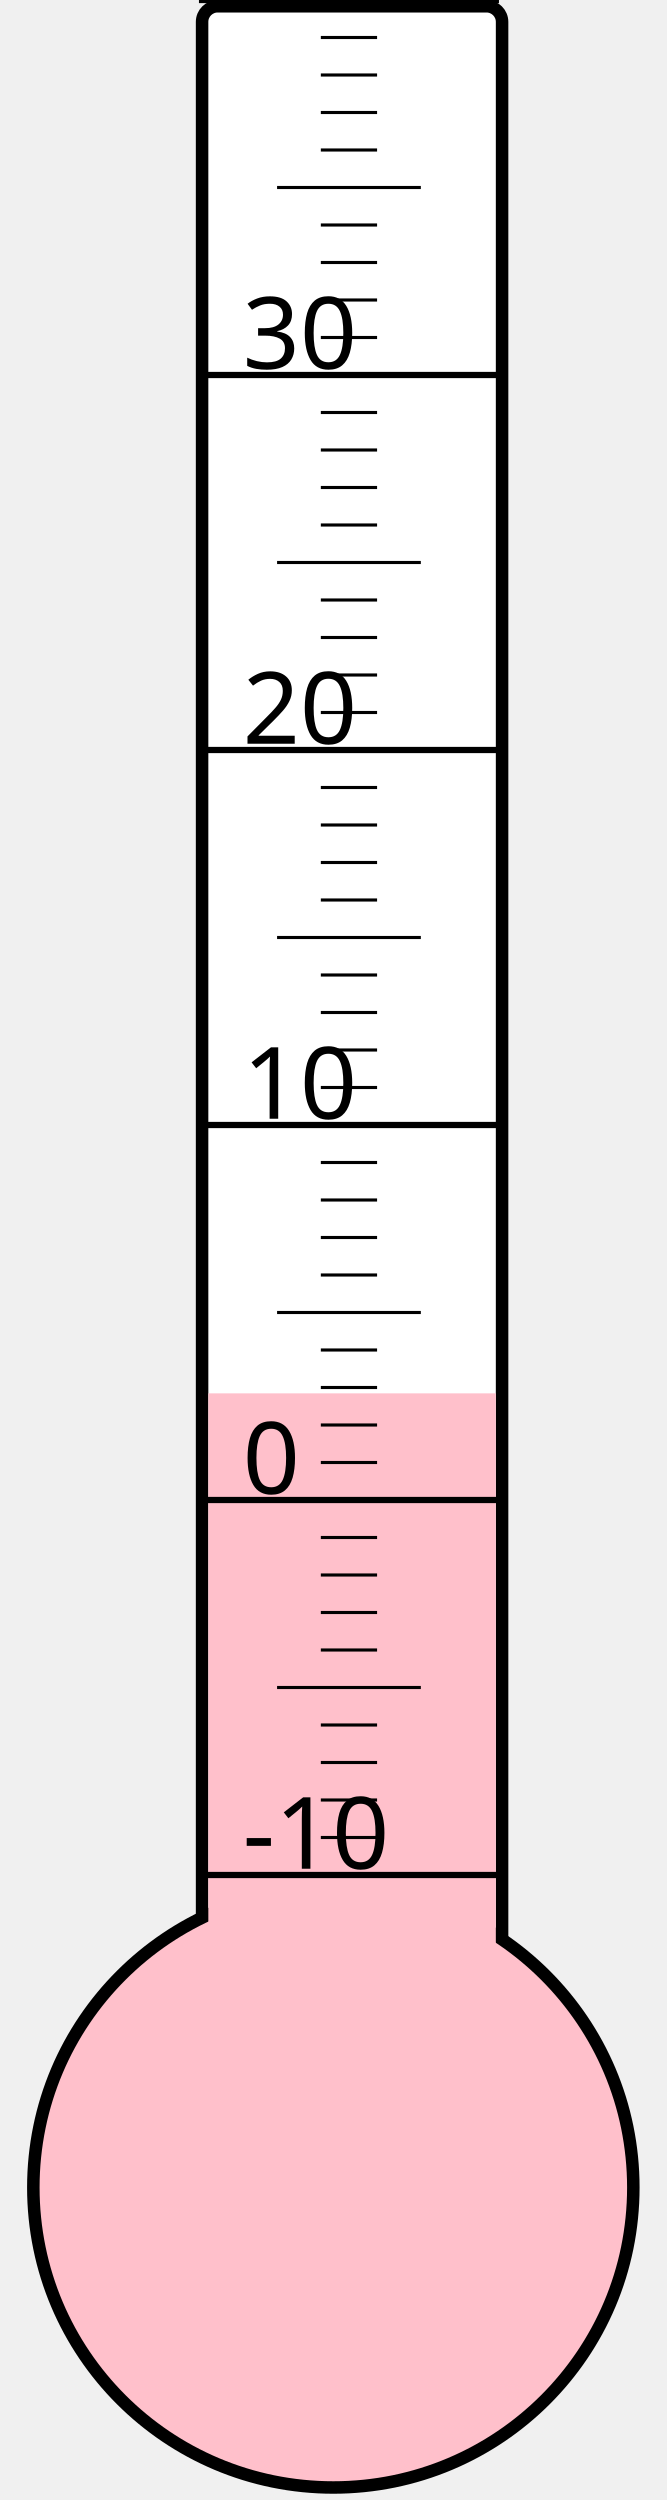
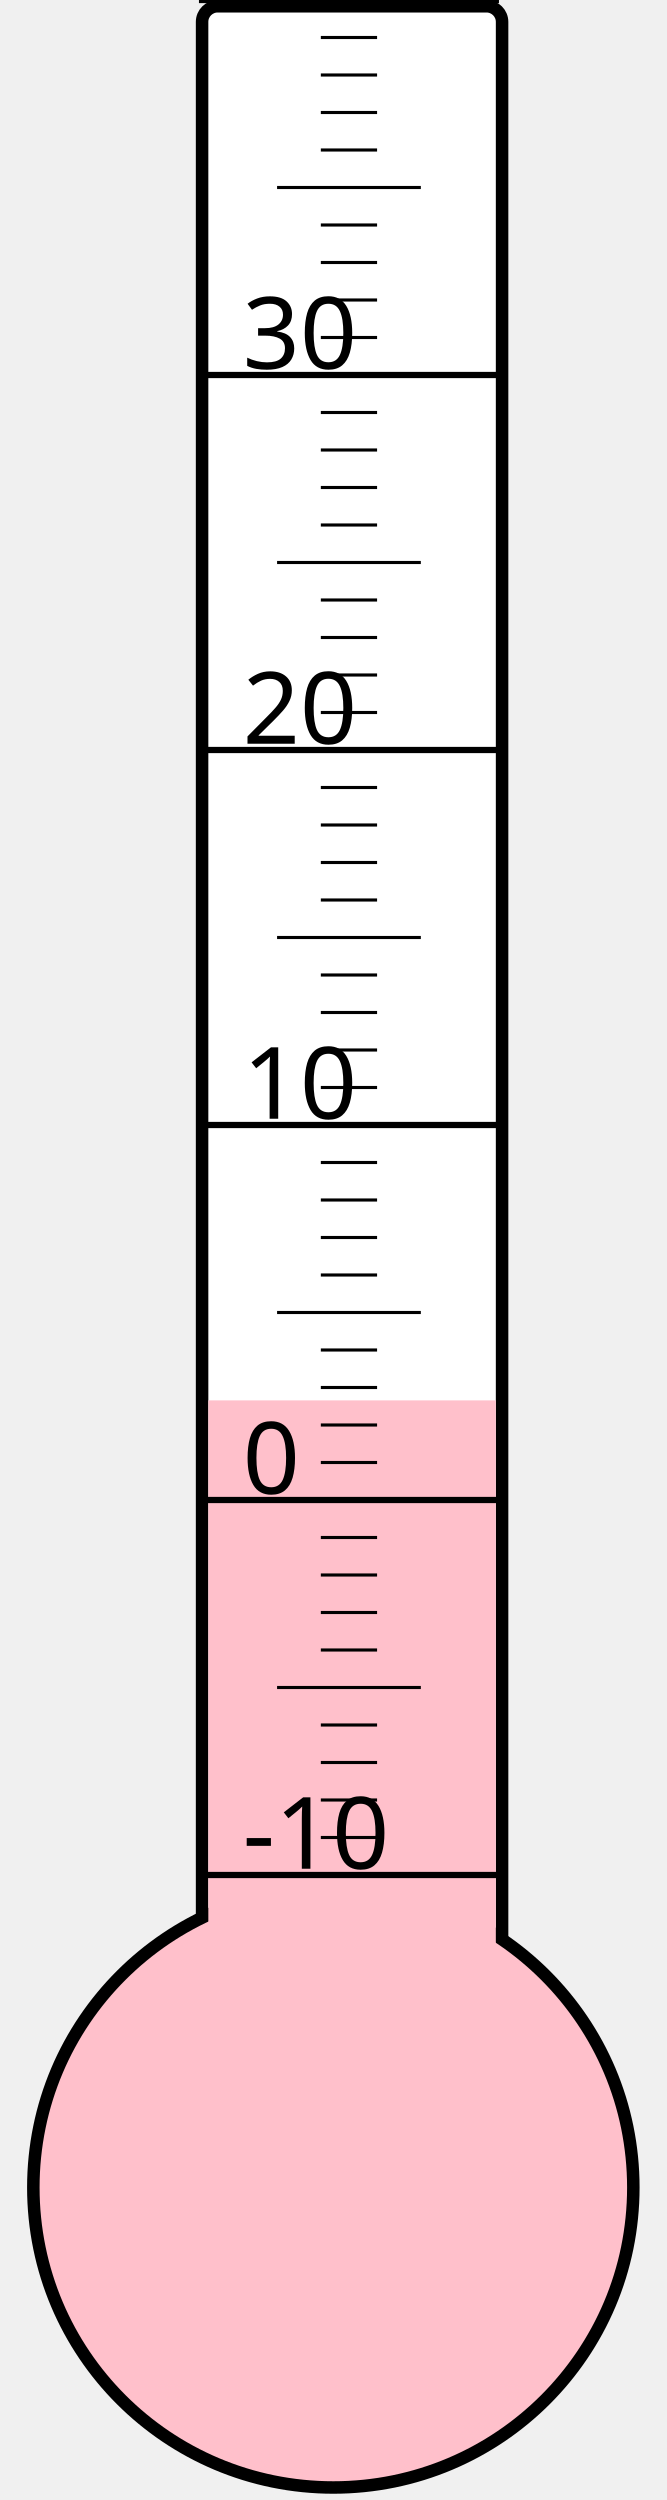
<svg xmlns="http://www.w3.org/2000/svg" width="40px" height="150px" viewBox="0 0 200 800">
  <rect width="200" height="800" x="0" y="0" style="fill: #ffffeb; fill-opacity: 0;" />
  <rect width="96" height="680" x="58" y="2" rx="5" ry="5" style="fill: white; fill-opacity: 1; stroke: black; stroke-width: 4;" />
  <circle cx="100" cy="700" r="96" style="fill: pink; stroke: black; stroke-width: 4;" />
-   <rect width="92" height="254.125" x="60" y="445.875" style="fill: pink; fill-opacity: 1; stroke-width: 0;" />
+   <rect width="92" height="251.875" x="60" y="448.125" style="fill: pink; fill-opacity: 1; stroke-width: 0;" />
  <text x="71" y="598" style="font-family: sans-serif; font-size: 24pt;">-10</text>
  <text x="71" y="478" style="font-family: sans-serif; font-size: 24pt;">0</text>
  <text x="71" y="358" style="font-family: sans-serif; font-size: 24pt;">10</text>
  <text x="71" y="238" style="font-family: sans-serif; font-size: 24pt;">20</text>
  <text x="71" y="118" style="font-family: sans-serif; font-size: 24pt;">30</text>
  <g style="stroke: black;">
    <line x1="57" y1="600" x2="153" y2="600" style="stroke-width: 2;" />
    <line x1="96" y1="588" x2="114" y2="588" style="stroke-width: 1;" />
    <line x1="96" y1="576" x2="114" y2="576" style="stroke-width: 1;" />
    <line x1="96" y1="564" x2="114" y2="564" style="stroke-width: 1;" />
    <line x1="96" y1="552" x2="114" y2="552" style="stroke-width: 1;" />
    <line x1="82" y1="540" x2="128" y2="540" style="stroke-width: 1;" />
    <line x1="96" y1="528" x2="114" y2="528" style="stroke-width: 1;" />
    <line x1="96" y1="516" x2="114" y2="516" style="stroke-width: 1;" />
    <line x1="96" y1="504" x2="114" y2="504" style="stroke-width: 1;" />
    <line x1="96" y1="492" x2="114" y2="492" style="stroke-width: 1;" />
    <line x1="57" y1="480" x2="153" y2="480" style="stroke-width: 2;" />
    <line x1="96" y1="468" x2="114" y2="468" style="stroke-width: 1;" />
    <line x1="96" y1="456" x2="114" y2="456" style="stroke-width: 1;" />
    <line x1="96" y1="444" x2="114" y2="444" style="stroke-width: 1;" />
    <line x1="96" y1="432" x2="114" y2="432" style="stroke-width: 1;" />
    <line x1="82" y1="420" x2="128" y2="420" style="stroke-width: 1;" />
    <line x1="96" y1="408" x2="114" y2="408" style="stroke-width: 1;" />
    <line x1="96" y1="396" x2="114" y2="396" style="stroke-width: 1;" />
    <line x1="96" y1="384" x2="114" y2="384" style="stroke-width: 1;" />
    <line x1="96" y1="372" x2="114" y2="372" style="stroke-width: 1;" />
    <line x1="57" y1="360" x2="153" y2="360" style="stroke-width: 2;" />
    <line x1="96" y1="348" x2="114" y2="348" style="stroke-width: 1;" />
    <line x1="96" y1="336" x2="114" y2="336" style="stroke-width: 1;" />
    <line x1="96" y1="324" x2="114" y2="324" style="stroke-width: 1;" />
    <line x1="96" y1="312" x2="114" y2="312" style="stroke-width: 1;" />
    <line x1="82" y1="300" x2="128" y2="300" style="stroke-width: 1;" />
    <line x1="96" y1="288" x2="114" y2="288" style="stroke-width: 1;" />
    <line x1="96" y1="276" x2="114" y2="276" style="stroke-width: 1;" />
    <line x1="96" y1="264" x2="114" y2="264" style="stroke-width: 1;" />
    <line x1="96" y1="252" x2="114" y2="252" style="stroke-width: 1;" />
    <line x1="57" y1="240" x2="153" y2="240" style="stroke-width: 2;" />
    <line x1="96" y1="228" x2="114" y2="228" style="stroke-width: 1;" />
    <line x1="96" y1="216" x2="114" y2="216" style="stroke-width: 1;" />
    <line x1="96" y1="204" x2="114" y2="204" style="stroke-width: 1;" />
    <line x1="96" y1="192" x2="114" y2="192" style="stroke-width: 1;" />
    <line x1="82" y1="180" x2="128" y2="180" style="stroke-width: 1;" />
    <line x1="96" y1="168" x2="114" y2="168" style="stroke-width: 1;" />
    <line x1="96" y1="156" x2="114" y2="156" style="stroke-width: 1;" />
    <line x1="96" y1="144" x2="114" y2="144" style="stroke-width: 1;" />
    <line x1="96" y1="132" x2="114" y2="132" style="stroke-width: 1;" />
    <line x1="57" y1="120" x2="153" y2="120" style="stroke-width: 2;" />
    <line x1="96" y1="108" x2="114" y2="108" style="stroke-width: 1;" />
    <line x1="96" y1="96" x2="114" y2="96" style="stroke-width: 1;" />
    <line x1="96" y1="84" x2="114" y2="84" style="stroke-width: 1;" />
    <line x1="96" y1="72" x2="114" y2="72" style="stroke-width: 1;" />
    <line x1="82" y1="60" x2="128" y2="60" style="stroke-width: 1;" />
    <line x1="96" y1="48" x2="114" y2="48" style="stroke-width: 1;" />
    <line x1="96" y1="36" x2="114" y2="36" style="stroke-width: 1;" />
    <line x1="96" y1="24" x2="114" y2="24" style="stroke-width: 1;" />
    <line x1="96" y1="12" x2="114" y2="12" style="stroke-width: 1;" />
    <line x1="57" y1="0" x2="153" y2="0" style="stroke-width: 2;" />
  </g>
</svg>
